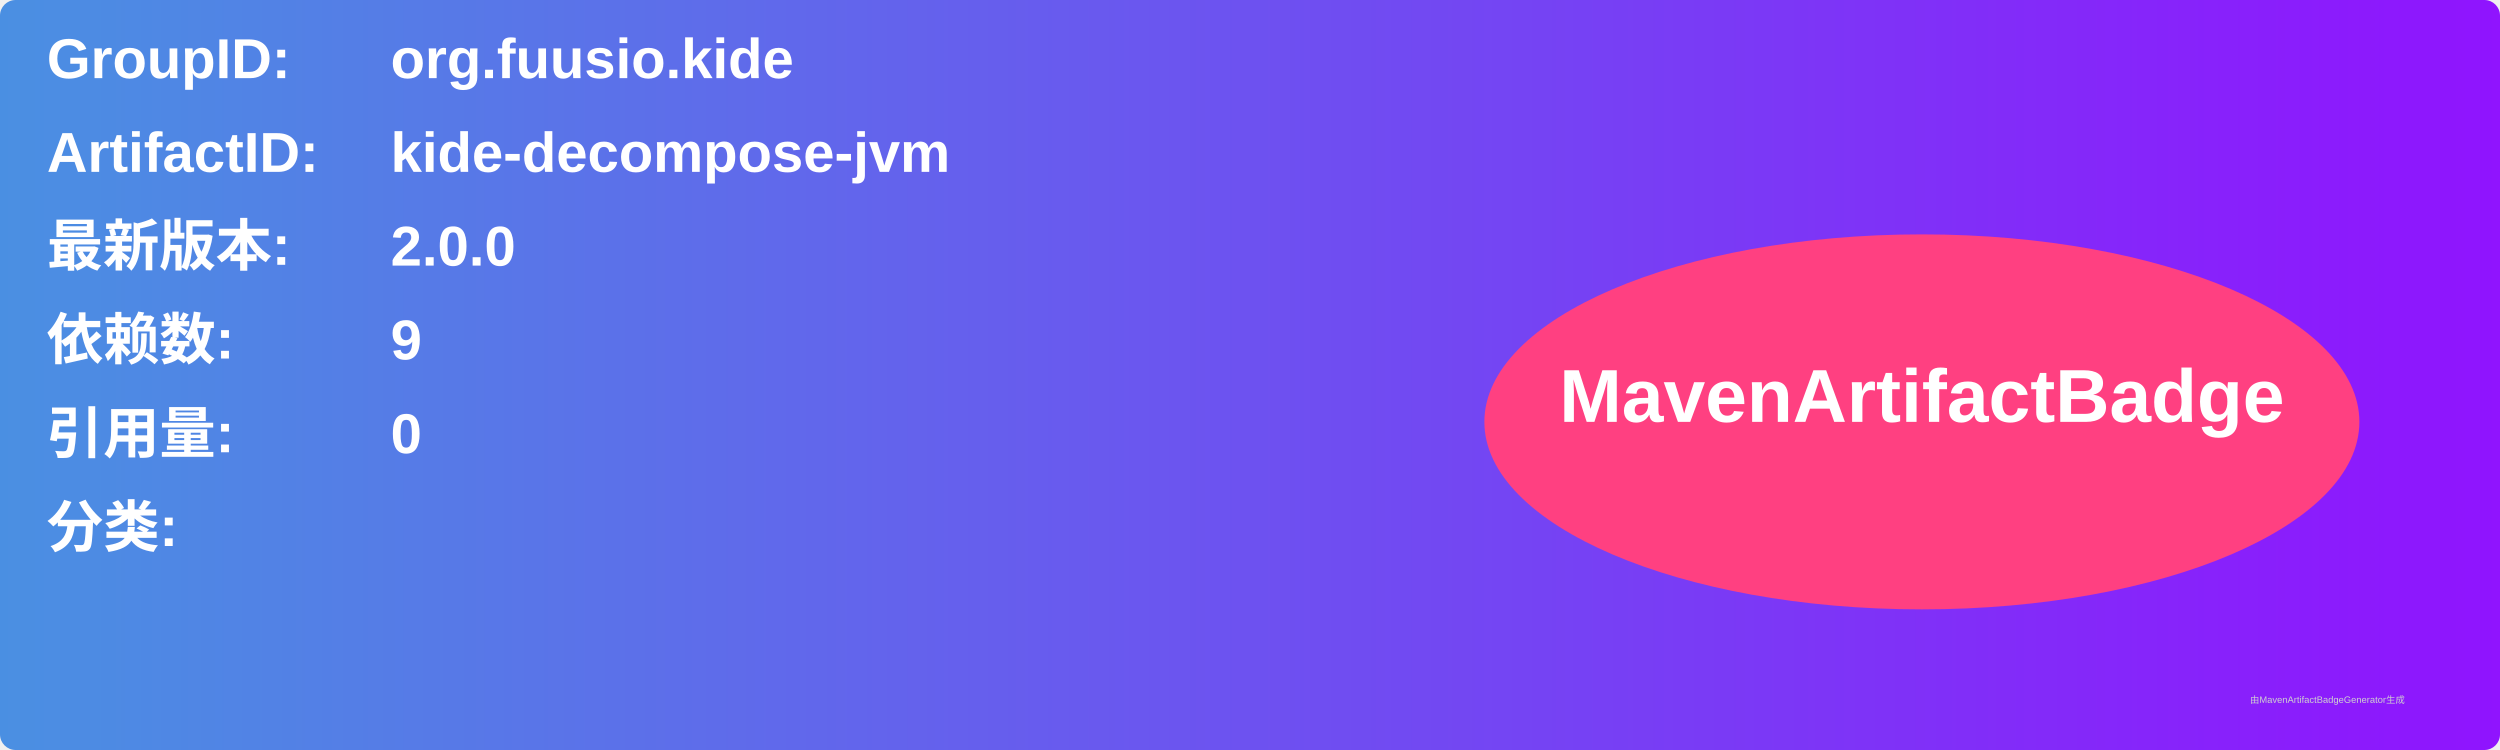
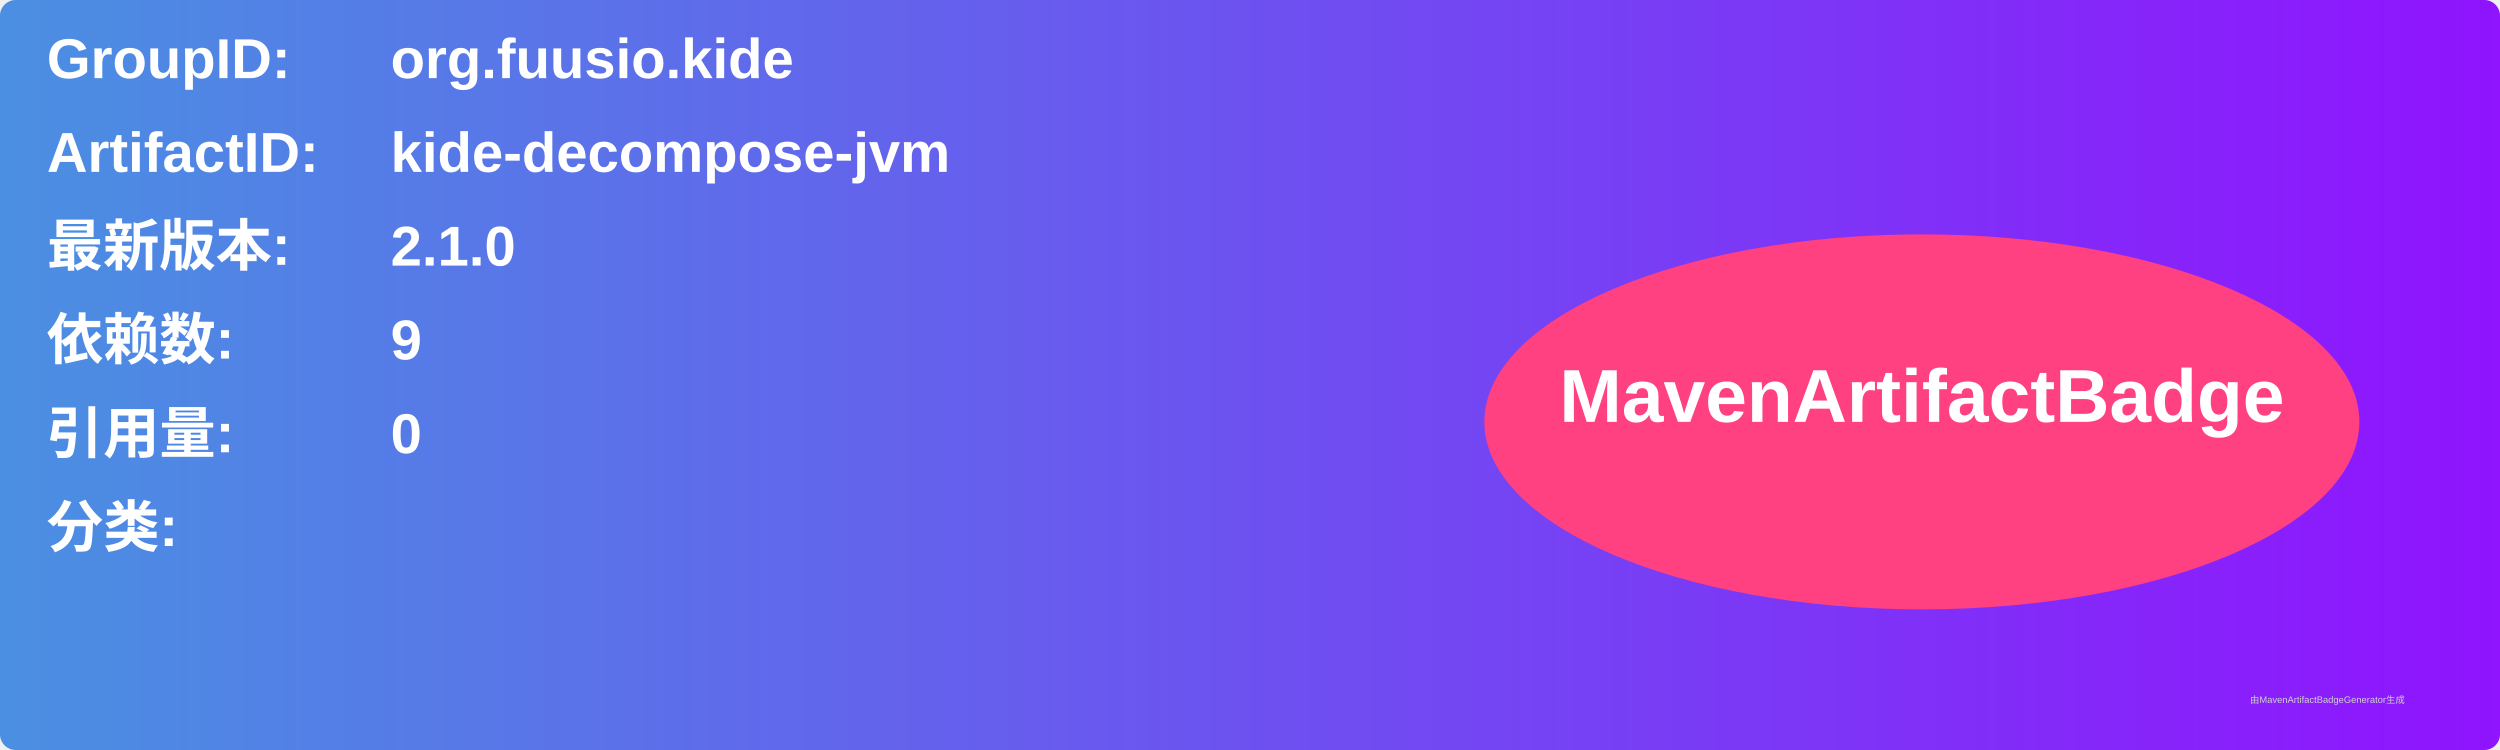
<svg xmlns="http://www.w3.org/2000/svg" width="800" height="240" viewBox="0 0 800 240">
  <linearGradient id="grad" x1="0%" y1="0%" x2="100%" y2="0%">
    <stop offset="0%" stop-color="#4a90e2" />
    <stop offset="100%" stop-color="#9013fe" />
  </linearGradient>
  <rect width="100%" height="100%" rx="5" ry="5" fill="url(#grad)" />
  <g transform="translate(15, 15)">
    <text x="0" y="10" font-family="Arial" font-size="18" fill="white" font-weight="bold" width="260">GroupID:</text>
    <text x="110" y="10" font-family="Arial" font-size="18" fill="white" font-weight="bold" width="460">org.fuusio.kide</text>
    <text x="0" y="40" font-family="Arial" font-size="18" fill="white" font-weight="bold" width="260">ArtifactID:</text>
    <text x="110" y="40" font-family="Arial" font-size="18" fill="white" font-weight="bold" width="460">kide-decompose-jvm</text>
    <text x="0" y="70" font-family="Arial" font-size="18" fill="white" font-weight="bold">最新版本:</text>
    <text x="110" y="70" font-family="Arial" font-size="18" fill="white" font-weight="bold">
-       <tspan font-weight="bold">2.0.0</tspan>
+       <tspan font-weight="bold">2.1.0</tspan>
    </text>
    <text x="0" y="100" font-family="Arial" font-size="18" fill="white" font-weight="bold">依赖数: </text>
    <text x="110" y="100" font-family="Arial" font-size="18" fill="white">
      <tspan font-weight="bold">9</tspan>
    </text>
    <text x="0" y="130" font-family="Arial" font-size="18" fill="white" font-weight="bold">引用量: </text>
    <text x="110" y="130" font-family="Arial" font-size="18" fill="white">
      <tspan font-weight="bold">0</tspan>
    </text>
    <text x="0" y="160" font-family="Arial" font-size="18" fill="white" font-weight="bold">分类:</text>
    <text x="10" y="190" font-family="Arial" font-size="10" fill="white">
      <tspan font-weight="bold" />
    </text>
    <ellipse cx="600" cy="120" rx="140" ry="60" fill="#ff4081" />
    <text x="600" y="120" text-anchor="middle" font-family="Arial" font-size="24" fill="white" font-weight="bold">MavenArtifactBadge</text>
  </g>
  <text x="720" y="225" font-family="Arial" font-size="3" fill="#d0d0d0">由MavenArtifactBadgeGenerator生成</text>
</svg>
